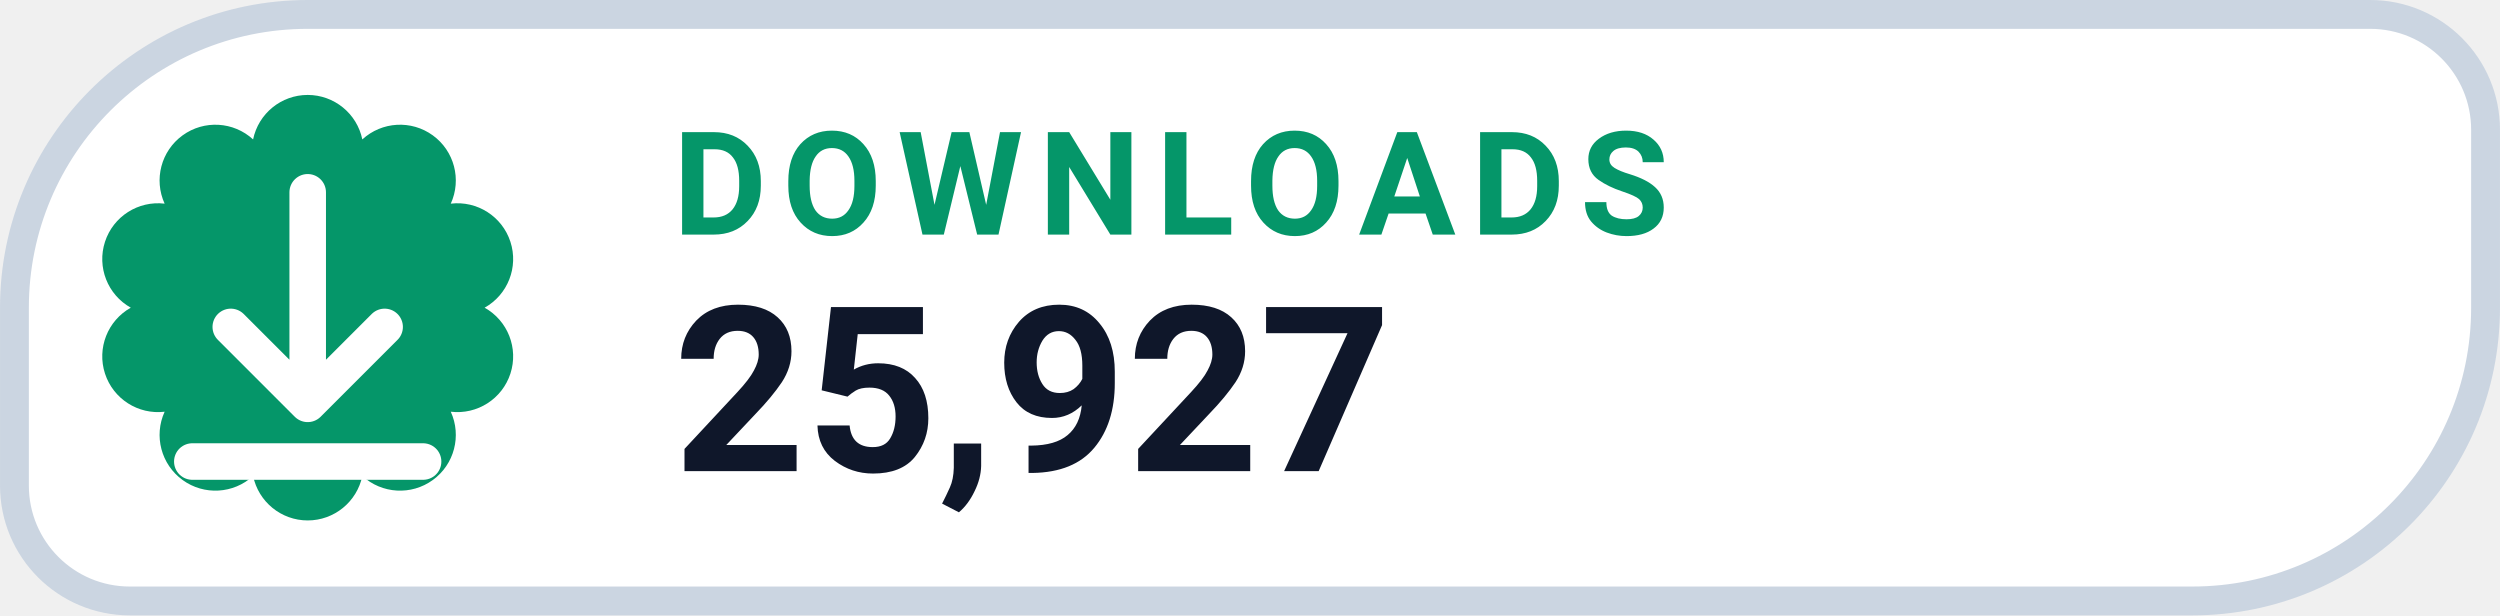
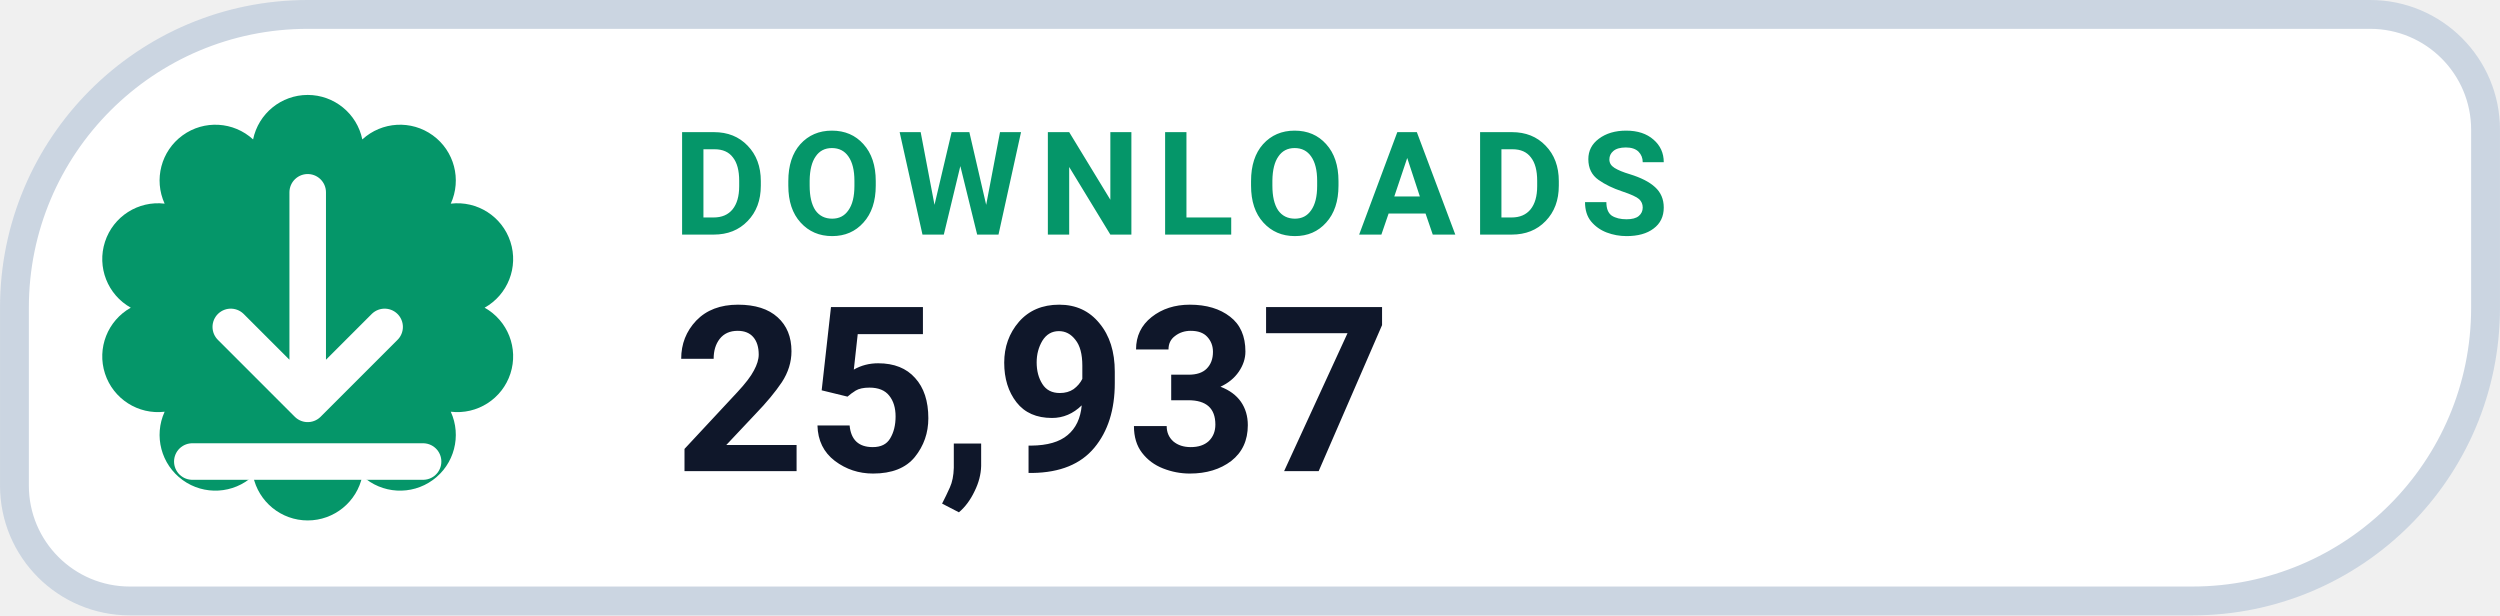
- <svg xmlns="http://www.w3.org/2000/svg" width="126" height="31.015" viewBox="0 0 130 32" role="img" aria-label="DOWNLOADS 25,927">
+ <svg xmlns="http://www.w3.org/2000/svg" width="126" height="31.015" viewBox="0 0 130 32" role="img" aria-label="DOWNLOADS 25,937">
  <path d="M 16.00 0.75 H 123.25 A 6.00 6.00 0 0 1 129.25 6.75 V 16.00 A 15.25 15.25 0 0 1 114.00 31.25 H 6.75 A 6.00 6.00 0 0 1 0.75 25.25 V 16.00 A 15.25 15.25 0 0 1 16.00 0.75 Z" fill="#FFFFFF" stroke="#CBD5E1" stroke-width="1.5" />
  <path d="M 13.16 7.25 A 2.90 2.90 0 0 1 18.84 7.25 A 2.90 2.90 0 0 1 23.44 10.59 A 2.90 2.90 0 0 1 25.20 16.00 A 2.90 2.90 0 0 1 23.44 21.41 A 2.90 2.90 0 0 1 18.84 24.75 A 2.90 2.90 0 0 1 13.16 24.75 A 2.90 2.90 0 0 1 8.56 21.41 A 2.90 2.90 0 0 1 6.80 16.00 A 2.90 2.90 0 0 1 8.56 10.59 A 2.90 2.90 0 0 1 13.16 7.25 Z" fill="#059669" />
  <g transform="translate(16 16)" style="color:#FFFFFF;">
    <path d="M0 -6 v11 m0 0 l4 -4 m-4 4 l-4 -4 M-6 8 h12" fill="none" stroke="currentColor" stroke-width="1.9" stroke-linecap="round" stroke-linejoin="round" />
  </g>
  <text x="35" y="12.2" fill="#059669" font-family="-apple-system,BlinkMacSystemFont,'Segoe UI',Roboto,Helvetica,Arial,sans-serif" font-size="7.5" font-weight="700" letter-spacing=".8">DOWNLOADS</text>
-   <text x="35" y="24.5" fill="#0F172A" font-family="-apple-system,BlinkMacSystemFont,'Segoe UI',Roboto,Helvetica,Arial,sans-serif" font-size="12" font-weight="750">25,927</text>
+   <text x="35" y="24.5" fill="#0F172A" font-family="-apple-system,BlinkMacSystemFont,'Segoe UI',Roboto,Helvetica,Arial,sans-serif" font-size="12" font-weight="750">25,937</text>
</svg>
